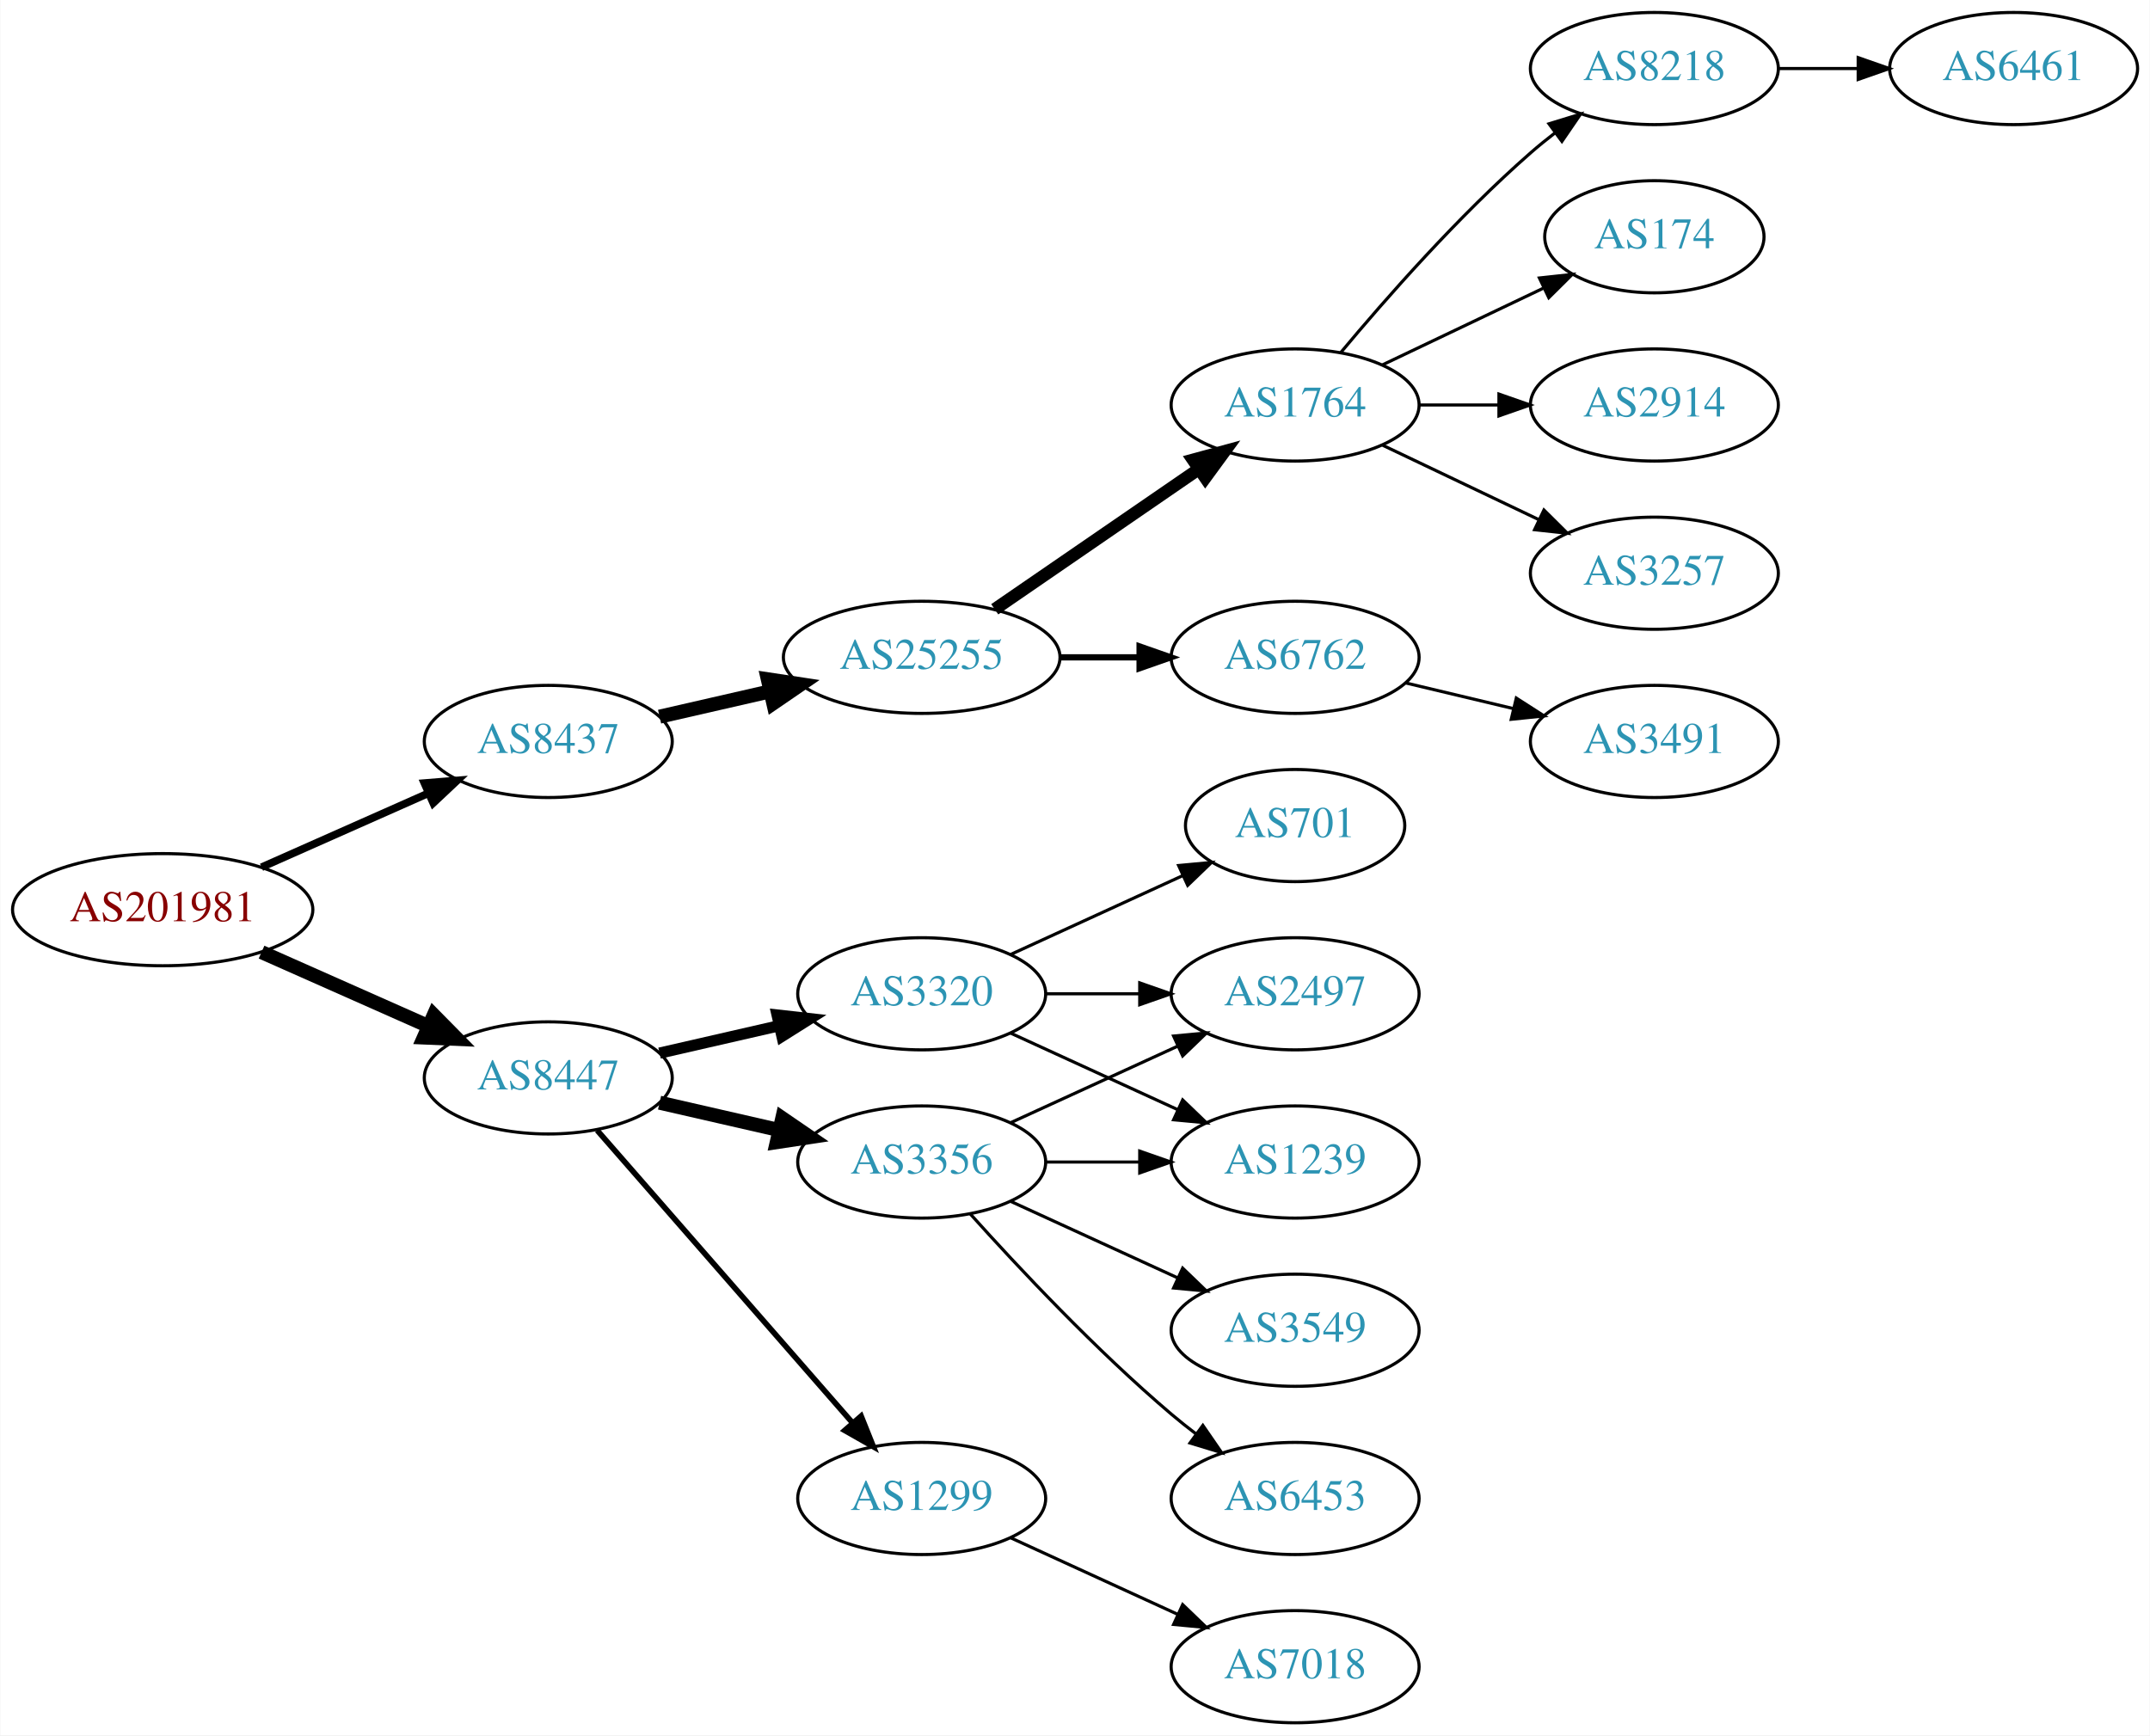
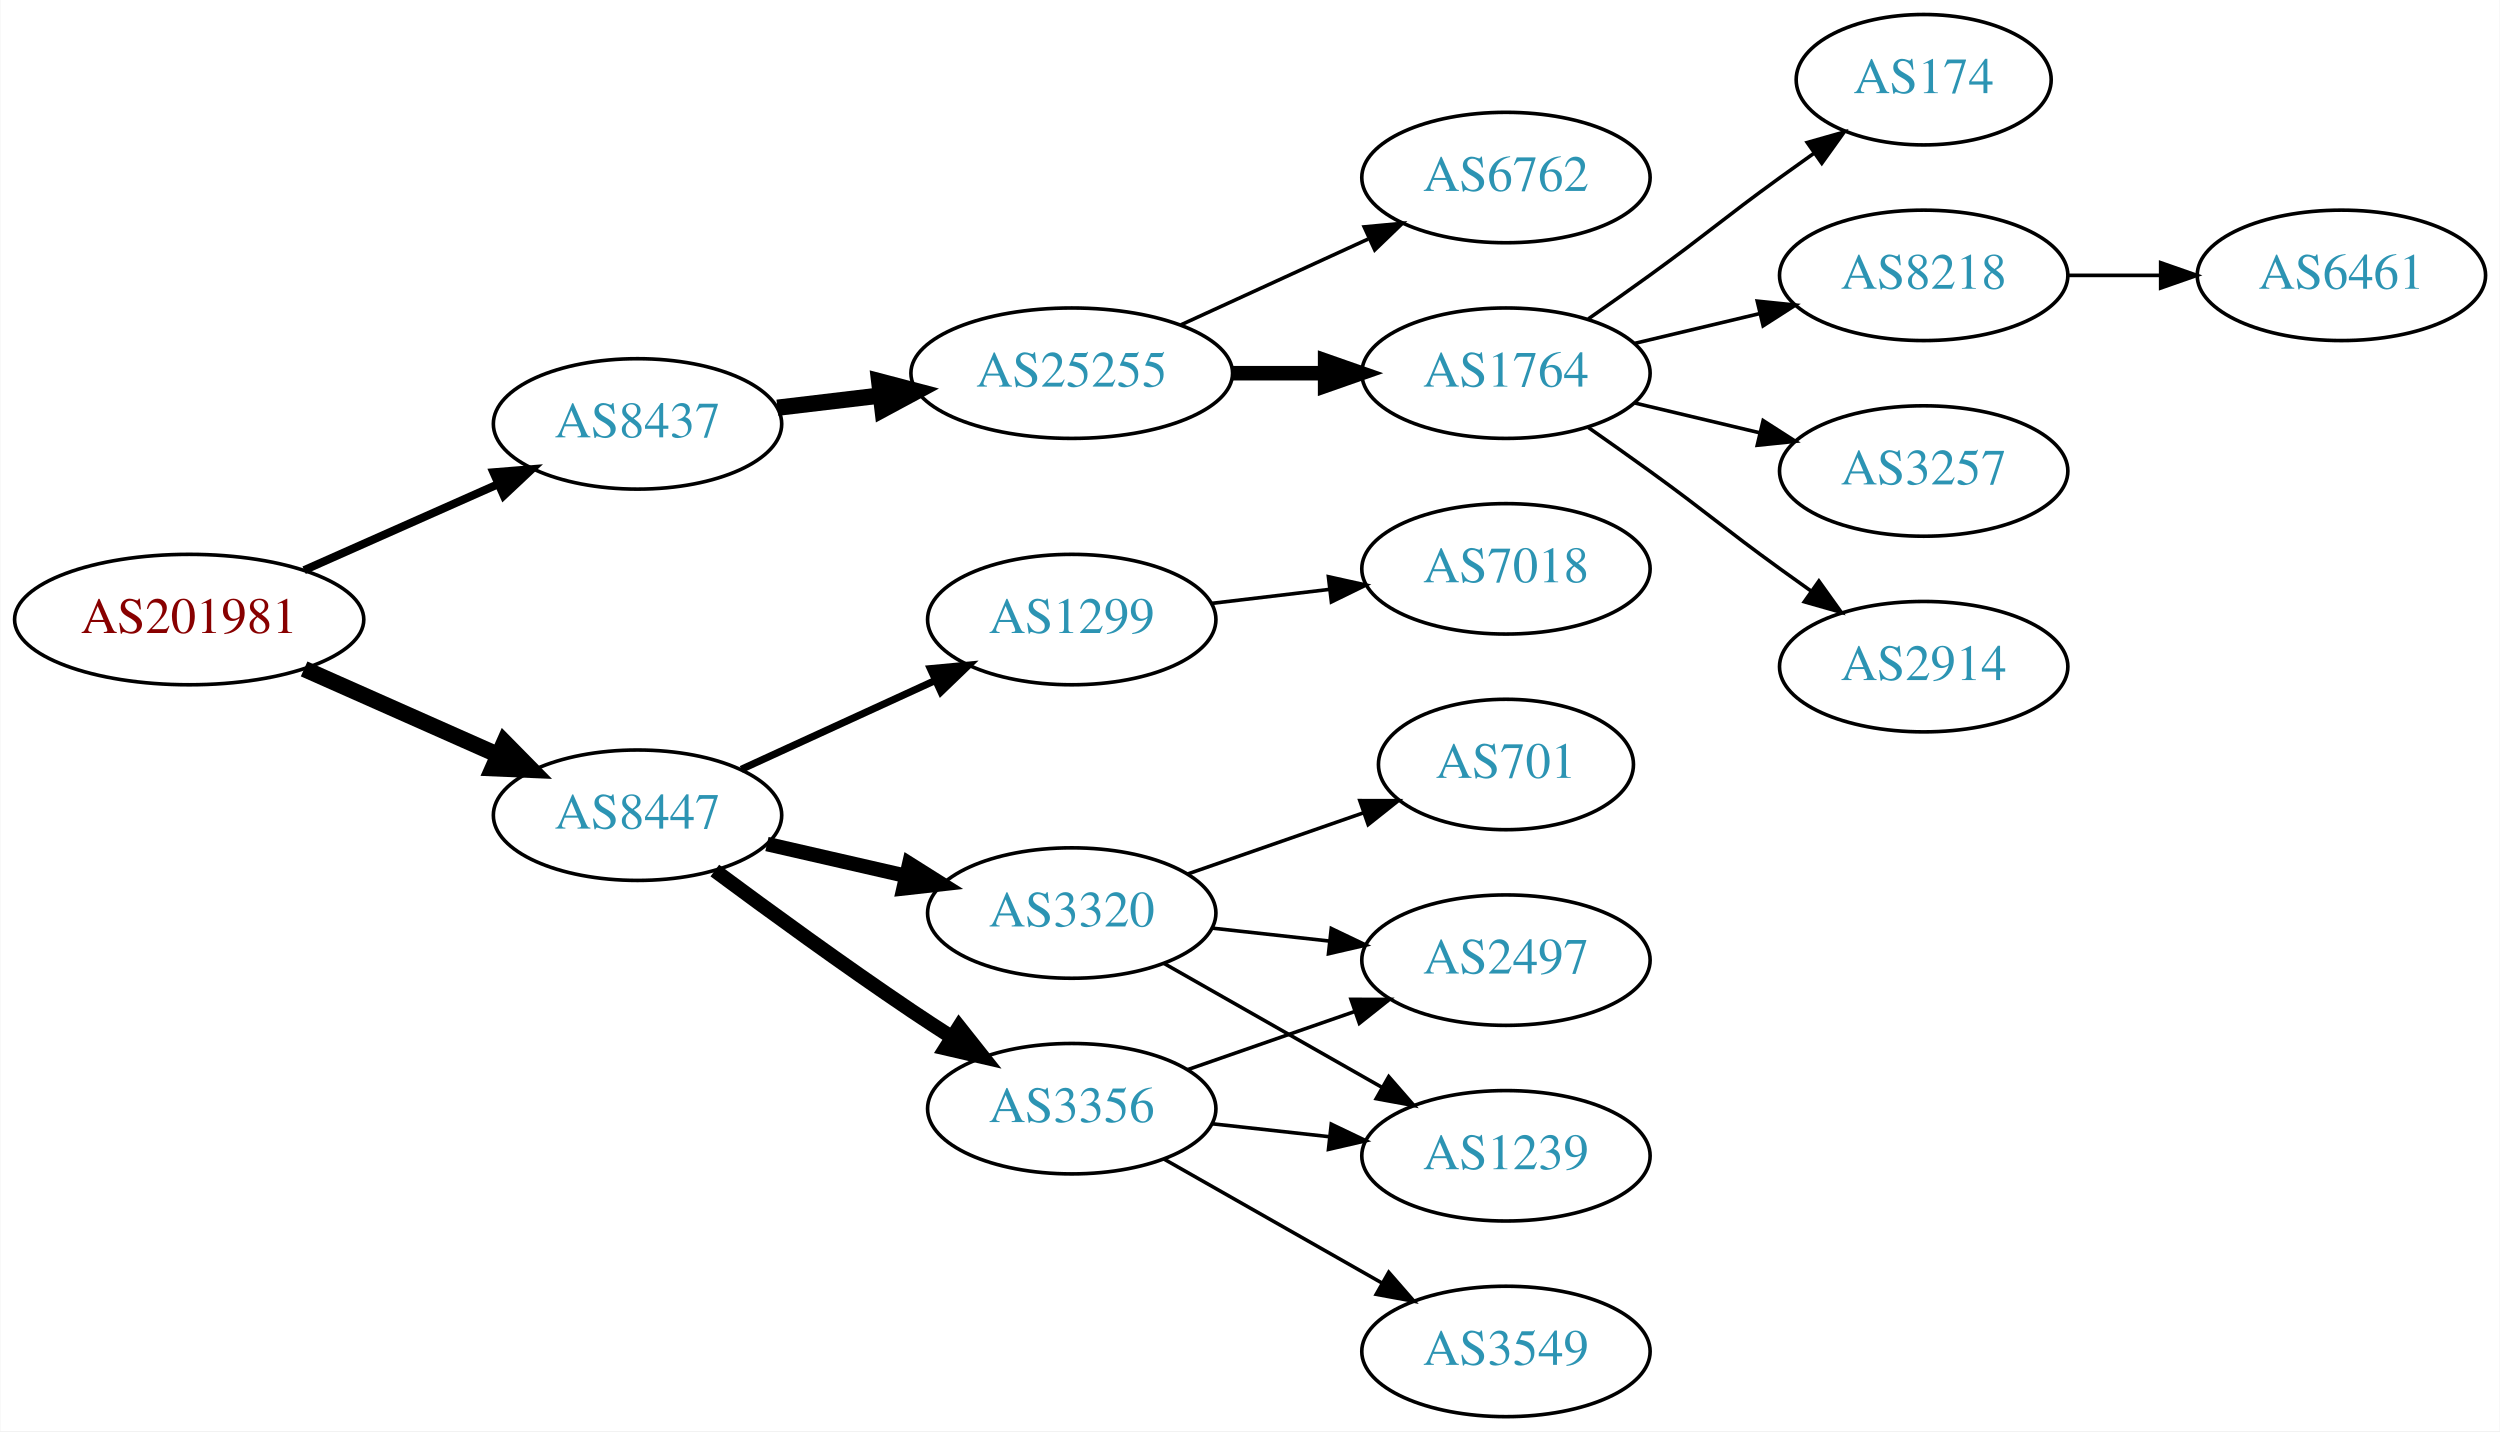
- <svg xmlns="http://www.w3.org/2000/svg" xmlns:xlink="http://www.w3.org/1999/xlink" width="690pt" height="557pt" viewBox="0.00 0.00 689.76 557.00">
-   <g id="graph0" class="graph" transform="scale(1 1) rotate(0) translate(4 553)">
-     <polygon fill="white" stroke="none" points="-4,4 -4,-553 685.755,-553 685.755,4 -4,4" />
+ <svg xmlns="http://www.w3.org/2000/svg" xmlns:xlink="http://www.w3.org/1999/xlink" width="690pt" height="395pt" viewBox="0.00 0.00 689.76 395.00">
+   <g id="graph0" class="graph" transform="scale(1 1) rotate(0) translate(4 391)">
+     <polygon fill="white" stroke="none" points="-4,4 -4,-391 685.755,-391 685.755,4 -4,4" />
    <g id="node1" class="node">
      <g id="a_node1">
        <a xlink:href="/asn/201981" xlink:title="AS201981 ~ Meusburger Georg GmbH &amp; Co KG [AT]">
-           <ellipse fill="#ffffff" stroke="black" cx="48.096" cy="-261" rx="48.192" ry="18" />
-           <text text-anchor="middle" x="48.096" y="-257.3" font-family="Times,serif" font-size="14.00" fill="#880000">AS201981</text>
+           <ellipse fill="#ffffff" stroke="black" cx="48.096" cy="-220" rx="48.192" ry="18" />
+           <text text-anchor="middle" x="48.096" y="-216.3" font-family="Times,serif" font-size="14.00" fill="#880000">AS201981</text>
        </a>
      </g>
    </g>
    <g id="node2" class="node">
      <g id="a_node2">
        <a xlink:href="/asn/8437" xlink:title="AS8437 ~ Hutchison Drei Austria GmbH [AT]">
-           <ellipse fill="#ffffff" stroke="black" cx="171.838" cy="-315" rx="39.794" ry="18" />
-           <text text-anchor="middle" x="171.838" y="-311.3" font-family="Times,serif" font-size="14.00" fill="#2c94b3">AS8437</text>
+           <ellipse fill="#ffffff" stroke="black" cx="171.838" cy="-274" rx="39.794" ry="18" />
+           <text text-anchor="middle" x="171.838" y="-270.3" font-family="Times,serif" font-size="14.00" fill="#2c94b3">AS8437</text>
        </a>
      </g>
    </g>
    <g id="edge1" class="edge">
-       <path fill="none" stroke="black" stroke-width="2.455" d="M79.816,-274.626C96.101,-281.85 116.238,-290.781 133.427,-298.406" />
-       <polygon fill="black" stroke="black" stroke-width="2.455" points="132.07,-301.633 142.631,-302.488 134.909,-295.234 132.07,-301.633" />
+       <path fill="none" stroke="black" stroke-width="2.25" d="M79.816,-233.626C96.101,-240.85 116.238,-249.781 133.427,-257.406" />
+       <polygon fill="black" stroke="black" stroke-width="2.25" points="132.07,-260.633 142.631,-261.488 134.909,-254.234 132.07,-260.633" />
    </g>
    <g id="node3" class="node">
      <g id="a_node3">
        <a xlink:href="/asn/8447" xlink:title="AS8447 ~ A1 Telekom Austria AG [AT]">
-           <ellipse fill="#ffffff" stroke="black" cx="171.838" cy="-207" rx="39.794" ry="18" />
-           <text text-anchor="middle" x="171.838" y="-203.3" font-family="Times,serif" font-size="14.00" fill="#2c94b3">AS8447</text>
+           <ellipse fill="#ffffff" stroke="black" cx="171.838" cy="-166" rx="39.794" ry="18" />
+           <text text-anchor="middle" x="171.838" y="-162.3" font-family="Times,serif" font-size="14.00" fill="#2c94b3">AS8447</text>
        </a>
      </g>
    </g>
    <g id="edge2" class="edge">
-       <path fill="none" stroke="black" stroke-width="4.5" d="M79.816,-247.374C96.101,-240.15 116.238,-231.219 133.427,-223.594" />
-       <polygon fill="black" stroke="black" stroke-width="4.5" points="135.086,-227.166 142.631,-219.512 131.893,-219.967 135.086,-227.166" />
+       <path fill="none" stroke="black" stroke-width="4.5" d="M79.816,-206.374C96.101,-199.15 116.238,-190.219 133.427,-182.594" />
+       <polygon fill="black" stroke="black" stroke-width="4.5" points="135.086,-186.166 142.631,-178.512 131.893,-178.967 135.086,-186.166" />
    </g>
    <g id="node4" class="node">
      <g id="a_node4">
        <a xlink:href="/asn/25255" xlink:title="AS25255 ~ ==&gt; TELE2 AUSTRIA &lt;== [AT]">
-           <ellipse fill="#ffffff" stroke="black" cx="291.681" cy="-342" rx="44.393" ry="18" />
-           <text text-anchor="middle" x="291.681" y="-338.3" font-family="Times,serif" font-size="14.00" fill="#2c94b3">AS25255</text>
+           <ellipse fill="#ffffff" stroke="black" cx="291.681" cy="-288" rx="44.393" ry="18" />
+           <text text-anchor="middle" x="291.681" y="-284.3" font-family="Times,serif" font-size="14.00" fill="#2c94b3">AS25255</text>
        </a>
      </g>
    </g>
    <g id="edge3" class="edge">
-       <path fill="none" stroke="black" stroke-width="4.5" d="M207.557,-322.955C218.696,-325.507 231.231,-328.379 243.124,-331.104" />
-       <polygon fill="black" stroke="black" stroke-width="4.5" points="242.291,-334.953 252.918,-333.348 244.05,-327.276 242.291,-334.953" />
+       <path fill="none" stroke="black" stroke-width="4.5" d="M210.448,-278.468C219.451,-279.538 229.221,-280.698 238.744,-281.83" />
+       <polygon fill="black" stroke="black" stroke-width="4.5" points="238.538,-285.77 248.933,-283.04 239.467,-277.95 238.538,-285.77" />
+     </g>
+     <g id="node12" class="node">
+       <g id="a_node12">
+         <a xlink:href="/asn/3320" xlink:title="AS3320 ~ DTAG [DE]">
+           <ellipse fill="#ffffff" stroke="black" cx="291.681" cy="-139" rx="39.794" ry="18" />
+           <text text-anchor="middle" x="291.681" y="-135.3" font-family="Times,serif" font-size="14.00" fill="#2c94b3">AS3320</text>
+         </a>
+       </g>
+     </g>
+     <g id="edge11" class="edge">
+       <path fill="none" stroke="black" stroke-width="4" d="M207.557,-158.045C219.557,-155.296 233.178,-152.175 245.871,-149.267" />
+       <polygon fill="black" stroke="black" stroke-width="4" points="246.836,-152.636 255.802,-146.991 245.273,-145.813 246.836,-152.636" />
    </g>
    <g id="node13" class="node">
      <g id="a_node13">
-         <a xlink:href="/asn/3320" xlink:title="AS3320 ~ DTAG [DE]">
-           <ellipse fill="#ffffff" stroke="black" cx="291.681" cy="-234" rx="39.794" ry="18" />
-           <text text-anchor="middle" x="291.681" y="-230.3" font-family="Times,serif" font-size="14.00" fill="#2c94b3">AS3320</text>
+         <a xlink:href="/asn/3356" xlink:title="AS3356 ~ Level 3 Parent, LLC [US]">
+           <ellipse fill="#ffffff" stroke="black" cx="291.681" cy="-85" rx="39.794" ry="18" />
+           <text text-anchor="middle" x="291.681" y="-81.3" font-family="Times,serif" font-size="14.00" fill="#2c94b3">AS3356</text>
        </a>
      </g>
    </g>
    <g id="edge12" class="edge">
-       <path fill="none" stroke="black" stroke-width="3.6" d="M207.557,-214.955C219.557,-217.704 233.178,-220.825 245.871,-223.733" />
-       <polygon fill="black" stroke="black" stroke-width="3.6" points="245.273,-227.187 255.802,-226.009 246.836,-220.364 245.273,-227.187" />
+       <path fill="none" stroke="black" stroke-width="4" d="M193.168,-150.723C208.031,-139.696 228.775,-124.593 247.484,-112 251.033,-109.611 254.784,-107.161 258.532,-104.758" />
+       <polygon fill="black" stroke="black" stroke-width="4" points="260.6,-107.591 267.181,-99.288 256.858,-101.675 260.6,-107.591" />
    </g>
    <g id="node14" class="node">
      <g id="a_node14">
-         <a xlink:href="/asn/3356" xlink:title="AS3356 ~ Level 3 Parent, LLC [US]">
-           <ellipse fill="#ffffff" stroke="black" cx="291.681" cy="-180" rx="39.794" ry="18" />
-           <text text-anchor="middle" x="291.681" y="-176.3" font-family="Times,serif" font-size="14.00" fill="#2c94b3">AS3356</text>
+         <a xlink:href="/asn/1299" xlink:title="AS1299 ~ Telia Carrier [EU]">
+           <ellipse fill="#ffffff" stroke="black" cx="291.681" cy="-220" rx="39.794" ry="18" />
+           <text text-anchor="middle" x="291.681" y="-216.3" font-family="Times,serif" font-size="14.00" fill="#2c94b3">AS1299</text>
        </a>
      </g>
    </g>
    <g id="edge13" class="edge">
-       <path fill="none" stroke="black" stroke-width="4.5" d="M207.557,-199.045C219.557,-196.296 233.178,-193.175 245.871,-190.267" />
-       <polygon fill="black" stroke="black" stroke-width="4.5" points="246.934,-194.063 255.802,-187.991 245.175,-186.387 246.934,-194.063" />
-     </g>
-     <g id="node15" class="node">
-       <g id="a_node15">
-         <a xlink:href="/asn/1299" xlink:title="AS1299 ~ Telia Carrier [EU]">
-           <ellipse fill="#ffffff" stroke="black" cx="291.681" cy="-72" rx="39.794" ry="18" />
-           <text text-anchor="middle" x="291.681" y="-68.3" font-family="Times,serif" font-size="14.00" fill="#2c94b3">AS1299</text>
-         </a>
-       </g>
-     </g>
-     <g id="edge14" class="edge">
-       <path fill="none" stroke="black" stroke-width="1.8" d="M187.525,-190.175C208.101,-166.603 245.639,-123.6 269.312,-96.48" />
-       <polygon fill="black" stroke="black" stroke-width="1.8" points="272.24,-98.448 276.179,-88.613 266.966,-93.845 272.24,-98.448" />
+       <path fill="none" stroke="black" stroke-width="2" d="M200.467,-178.661C216.424,-185.973 236.694,-195.261 253.977,-203.181" />
+       <polygon fill="black" stroke="black" stroke-width="2" points="252.676,-206.435 263.225,-207.419 255.592,-200.071 252.676,-206.435" />
    </g>
    <g id="node5" class="node">
      <g id="a_node5">
        <a xlink:href="/asn/1764" xlink:title="AS1764 ~ NEXTLAYER-AS [AT]">
-           <ellipse fill="#ffffff" stroke="black" cx="411.523" cy="-423" rx="39.794" ry="18" />
-           <text text-anchor="middle" x="411.523" y="-419.3" font-family="Times,serif" font-size="14.00" fill="#2c94b3">AS1764</text>
+           <ellipse fill="#ffffff" stroke="black" cx="411.523" cy="-288" rx="39.794" ry="18" />
+           <text text-anchor="middle" x="411.523" y="-284.3" font-family="Times,serif" font-size="14.00" fill="#2c94b3">AS1764</text>
        </a>
      </g>
    </g>
    <g id="edge4" class="edge">
-       <path fill="none" stroke="black" stroke-width="4" d="M315.123,-357.426C333.704,-370.198 360.265,-388.455 380.645,-402.463" />
-       <polygon fill="black" stroke="black" stroke-width="4" points="378.736,-405.398 388.959,-408.178 382.701,-399.629 378.736,-405.398" />
+       <path fill="none" stroke="black" stroke-width="4" d="M335.892,-288C344.204,-288 352.967,-288 361.449,-288" />
+       <polygon fill="black" stroke="black" stroke-width="4" points="361.608,-291.5 371.608,-288 361.608,-284.5 361.608,-291.5" />
    </g>
    <g id="node6" class="node">
      <g id="a_node6">
        <a xlink:href="/asn/6762" xlink:title="AS6762 ~ TELECOM ITALIA SPARKLE S.p.A. [IT]">
          <ellipse fill="#ffffff" stroke="black" cx="411.523" cy="-342" rx="39.794" ry="18" />
          <text text-anchor="middle" x="411.523" y="-338.3" font-family="Times,serif" font-size="14.00" fill="#2c94b3">AS6762</text>
        </a>
      </g>
    </g>
    <g id="edge5" class="edge">
-       <path fill="none" stroke="black" stroke-width="2" d="M335.892,-342C344.204,-342 352.967,-342 361.449,-342" />
-       <polygon fill="black" stroke="black" stroke-width="2" points="361.608,-345.5 371.608,-342 361.608,-338.5 361.608,-345.5" />
+       <path fill="none" stroke="black" d="M321.81,-301.348C337.421,-308.502 356.819,-317.391 373.491,-325.03" />
+       <polygon fill="black" stroke="black" points="372.394,-328.378 382.943,-329.362 375.31,-322.014 372.394,-328.378" />
    </g>
    <g id="node7" class="node">
      <g id="a_node7">
-         <a xlink:href="/asn/3257" xlink:title="AS3257 ~ GTT [DE]">
-           <ellipse fill="#ffffff" stroke="black" cx="526.816" cy="-369" rx="39.794" ry="18" />
-           <text text-anchor="middle" x="526.816" y="-365.3" font-family="Times,serif" font-size="14.00" fill="#2c94b3">AS3257</text>
+         <a xlink:href="/asn/174" xlink:title="AS174 ~ Cogent Communications [US]">
+           <ellipse fill="#ffffff" stroke="black" cx="526.816" cy="-369" rx="35.194" ry="18" />
+           <text text-anchor="middle" x="526.816" y="-365.3" font-family="Times,serif" font-size="14.00" fill="#2c94b3">AS174</text>
        </a>
      </g>
    </g>
    <g id="edge6" class="edge">
-       <path fill="none" stroke="black" d="M439.66,-410.066C454.654,-402.919 473.475,-393.948 489.698,-386.215" />
-       <polygon fill="black" stroke="black" points="491.38,-389.291 498.901,-381.829 488.368,-382.972 491.38,-389.291" />
+       <path fill="none" stroke="black" d="M434.28,-303.009C439.815,-306.879 445.733,-311.064 451.17,-315 467.369,-326.729 470.97,-330.271 487.17,-342 490.198,-344.193 493.377,-346.463 496.556,-348.713" />
+       <polygon fill="black" stroke="black" points="494.672,-351.667 504.866,-354.555 498.698,-345.941 494.672,-351.667" />
    </g>
    <g id="node8" class="node">
      <g id="a_node8">
        <a xlink:href="/asn/8218" xlink:title="AS8218 ~ legacy Neotelecoms [FR]">
-           <ellipse fill="#ffffff" stroke="black" cx="526.816" cy="-531" rx="39.794" ry="18" />
-           <text text-anchor="middle" x="526.816" y="-527.3" font-family="Times,serif" font-size="14.00" fill="#2c94b3">AS8218</text>
+           <ellipse fill="#ffffff" stroke="black" cx="526.816" cy="-315" rx="39.794" ry="18" />
+           <text text-anchor="middle" x="526.816" y="-311.3" font-family="Times,serif" font-size="14.00" fill="#2c94b3">AS8218</text>
        </a>
      </g>
    </g>
    <g id="edge7" class="edge">
-       <path fill="none" stroke="black" d="M426.153,-439.817C440.436,-456.929 463.982,-483.745 487.17,-504 489.635,-506.154 492.274,-508.294 494.971,-510.372" />
-       <polygon fill="black" stroke="black" points="492.996,-513.264 503.125,-516.37 497.144,-507.625 492.996,-513.264" />
+       <path fill="none" stroke="black" d="M447.13,-296.248C458.002,-298.838 470.156,-301.735 481.598,-304.462" />
+       <polygon fill="black" stroke="black" points="480.882,-307.889 491.421,-306.803 482.505,-301.08 480.882,-307.889" />
    </g>
    <g id="node9" class="node">
      <g id="a_node9">
-         <a xlink:href="/asn/174" xlink:title="AS174 ~ Cogent Communications [US]">
-           <ellipse fill="#ffffff" stroke="black" cx="526.816" cy="-477" rx="35.194" ry="18" />
-           <text text-anchor="middle" x="526.816" y="-473.3" font-family="Times,serif" font-size="14.00" fill="#2c94b3">AS174</text>
+         <a xlink:href="/asn/3257" xlink:title="AS3257 ~ GTT [DE]">
+           <ellipse fill="#ffffff" stroke="black" cx="526.816" cy="-261" rx="39.794" ry="18" />
+           <text text-anchor="middle" x="526.816" y="-257.3" font-family="Times,serif" font-size="14.00" fill="#2c94b3">AS3257</text>
        </a>
      </g>
    </g>
    <g id="edge8" class="edge">
-       <path fill="none" stroke="black" d="M439.66,-435.934C455.091,-443.29 474.577,-452.577 491.112,-460.459" />
-       <polygon fill="black" stroke="black" points="489.921,-463.768 500.454,-464.911 492.933,-457.449 489.921,-463.768" />
+       <path fill="none" stroke="black" d="M447.13,-279.752C458.002,-277.162 470.156,-274.265 481.598,-271.538" />
+       <polygon fill="black" stroke="black" points="482.505,-274.92 491.421,-269.197 480.882,-268.111 482.505,-274.92" />
    </g>
    <g id="node10" class="node">
      <g id="a_node10">
        <a xlink:href="/asn/2914" xlink:title="AS2914 ~ NTT America, Inc. [US]">
-           <ellipse fill="#ffffff" stroke="black" cx="526.816" cy="-423" rx="39.794" ry="18" />
-           <text text-anchor="middle" x="526.816" y="-419.3" font-family="Times,serif" font-size="14.00" fill="#2c94b3">AS2914</text>
+           <ellipse fill="#ffffff" stroke="black" cx="526.816" cy="-207" rx="39.794" ry="18" />
+           <text text-anchor="middle" x="526.816" y="-203.3" font-family="Times,serif" font-size="14.00" fill="#2c94b3">AS2914</text>
        </a>
      </g>
    </g>
    <g id="edge9" class="edge">
-       <path fill="none" stroke="black" d="M451.195,-423C459.398,-423 468.162,-423 476.694,-423" />
-       <polygon fill="black" stroke="black" points="476.934,-426.5 486.934,-423 476.933,-419.5 476.934,-426.5" />
-     </g>
-     <g id="node12" class="node">
-       <g id="a_node12">
-         <a xlink:href="/asn/3491" xlink:title="AS3491 ~ PCCW Global, Inc. [US]">
-           <ellipse fill="#ffffff" stroke="black" cx="526.816" cy="-315" rx="39.794" ry="18" />
-           <text text-anchor="middle" x="526.816" y="-311.3" font-family="Times,serif" font-size="14.00" fill="#2c94b3">AS3491</text>
-         </a>
-       </g>
-     </g>
-     <g id="edge11" class="edge">
-       <path fill="none" stroke="black" d="M447.13,-333.752C458.002,-331.162 470.156,-328.265 481.598,-325.538" />
-       <polygon fill="black" stroke="black" points="482.505,-328.92 491.421,-323.197 480.882,-322.111 482.505,-328.92" />
+       <path fill="none" stroke="black" d="M434.28,-272.991C439.815,-269.121 445.733,-264.936 451.17,-261 467.369,-249.271 470.97,-245.729 487.17,-234 489.973,-231.971 492.904,-229.875 495.845,-227.79" />
+       <polygon fill="black" stroke="black" points="497.896,-230.627 504.059,-222.009 493.867,-224.903 497.896,-230.627" />
    </g>
    <g id="node11" class="node">
      <g id="a_node11">
        <a xlink:href="/asn/6461" xlink:title="AS6461 ~ Zayo Bandwidth [US]">
-           <ellipse fill="#ffffff" stroke="black" cx="642.109" cy="-531" rx="39.794" ry="18" />
-           <text text-anchor="middle" x="642.109" y="-527.3" font-family="Times,serif" font-size="14.00" fill="#2c94b3">AS6461</text>
+           <ellipse fill="#ffffff" stroke="black" cx="642.109" cy="-315" rx="39.794" ry="18" />
+           <text text-anchor="middle" x="642.109" y="-311.3" font-family="Times,serif" font-size="14.00" fill="#2c94b3">AS6461</text>
        </a>
      </g>
    </g>
    <g id="edge10" class="edge">
-       <path fill="none" stroke="black" d="M566.488,-531C574.691,-531 583.455,-531 591.987,-531" />
-       <polygon fill="black" stroke="black" points="592.227,-534.5 602.226,-531 592.226,-527.5 592.227,-534.5" />
+       <path fill="none" stroke="black" d="M566.488,-315C574.691,-315 583.455,-315 591.987,-315" />
+       <polygon fill="black" stroke="black" points="592.227,-318.5 602.226,-315 592.226,-311.5 592.227,-318.5" />
+     </g>
+     <g id="node15" class="node">
+       <g id="a_node15">
+         <a xlink:href="/asn/701" xlink:title="AS701 ~ UUNET [US]">
+           <ellipse fill="#ffffff" stroke="black" cx="411.523" cy="-180" rx="35.194" ry="18" />
+           <text text-anchor="middle" x="411.523" y="-176.3" font-family="Times,serif" font-size="14.00" fill="#2c94b3">AS701</text>
+         </a>
+       </g>
+     </g>
+     <g id="edge14" class="edge">
+       <path fill="none" stroke="black" d="M323.642,-149.772C338.551,-154.959 356.569,-161.228 372.322,-166.709" />
+       <polygon fill="black" stroke="black" points="371.195,-170.023 381.79,-170.003 373.495,-163.411 371.195,-170.023" />
    </g>
    <g id="node16" class="node">
      <g id="a_node16">
-         <a xlink:href="/asn/701" xlink:title="AS701 ~ UUNET [US]">
-           <ellipse fill="#ffffff" stroke="black" cx="411.523" cy="-288" rx="35.194" ry="18" />
-           <text text-anchor="middle" x="411.523" y="-284.3" font-family="Times,serif" font-size="14.00" fill="#2c94b3">AS701</text>
+         <a xlink:href="/asn/2497" xlink:title="AS2497 ~ Internet Initiative Japan Inc. [JP]">
+           <ellipse fill="#ffffff" stroke="black" cx="411.523" cy="-126" rx="39.794" ry="18" />
+           <text text-anchor="middle" x="411.523" y="-122.3" font-family="Times,serif" font-size="14.00" fill="#2c94b3">AS2497</text>
        </a>
      </g>
    </g>
    <g id="edge15" class="edge">
-       <path fill="none" stroke="black" d="M320.309,-246.661C336.726,-254.183 357.707,-263.798 375.304,-271.861" />
-       <polygon fill="black" stroke="black" points="374.132,-275.174 384.681,-276.158 377.048,-268.811 374.132,-275.174" />
+       <path fill="none" stroke="black" d="M330.291,-134.851C340.602,-133.713 351.919,-132.465 362.719,-131.274" />
+       <polygon fill="black" stroke="black" points="363.31,-134.73 372.866,-130.154 362.543,-127.772 363.31,-134.73" />
    </g>
    <g id="node17" class="node">
      <g id="a_node17">
        <a xlink:href="/asn/1239" xlink:title="AS1239 ~ Sprint [US]">
-           <ellipse fill="#ffffff" stroke="black" cx="411.523" cy="-180" rx="39.794" ry="18" />
-           <text text-anchor="middle" x="411.523" y="-176.3" font-family="Times,serif" font-size="14.00" fill="#2c94b3">AS1239</text>
+           <ellipse fill="#ffffff" stroke="black" cx="411.523" cy="-72" rx="39.794" ry="18" />
+           <text text-anchor="middle" x="411.523" y="-68.3" font-family="Times,serif" font-size="14.00" fill="#2c94b3">AS1239</text>
        </a>
      </g>
    </g>
    <g id="edge16" class="edge">
-       <path fill="none" stroke="black" d="M320.309,-221.339C336.266,-214.027 356.537,-204.739 373.82,-196.819" />
-       <polygon fill="black" stroke="black" points="375.434,-199.929 383.067,-192.581 372.518,-193.565 375.434,-199.929" />
+       <path fill="none" stroke="black" d="M317.098,-125.118C334.557,-115.191 358.258,-101.716 377.418,-90.822" />
+       <polygon fill="black" stroke="black" points="379.174,-93.85 386.137,-85.865 375.714,-87.765 379.174,-93.85" />
+     </g>
+     <g id="edge19" class="edge">
+       <path fill="none" stroke="black" d="M323.642,-95.772C337.739,-100.677 354.615,-106.548 369.729,-111.807" />
+       <polygon fill="black" stroke="black" points="368.764,-115.177 379.359,-115.157 371.064,-108.566 368.764,-115.177" />
+     </g>
+     <g id="edge18" class="edge">
+       <path fill="none" stroke="black" d="M330.291,-80.851C340.602,-79.713 351.919,-78.465 362.719,-77.273" />
+       <polygon fill="black" stroke="black" points="363.31,-80.73 372.866,-76.154 362.543,-73.772 363.31,-80.73" />
    </g>
    <g id="node18" class="node">
      <g id="a_node18">
-         <a xlink:href="/asn/2497" xlink:title="AS2497 ~ Internet Initiative Japan Inc. [JP]">
-           <ellipse fill="#ffffff" stroke="black" cx="411.523" cy="-234" rx="39.794" ry="18" />
-           <text text-anchor="middle" x="411.523" y="-230.3" font-family="Times,serif" font-size="14.00" fill="#2c94b3">AS2497</text>
+         <a xlink:href="/asn/3549" xlink:title="AS3549 ~ Level 3 Parent, LLC [US]">
+           <ellipse fill="#ffffff" stroke="black" cx="411.523" cy="-18" rx="39.794" ry="18" />
+           <text text-anchor="middle" x="411.523" y="-14.3" font-family="Times,serif" font-size="14.00" fill="#2c94b3">AS3549</text>
        </a>
      </g>
    </g>
    <g id="edge17" class="edge">
-       <path fill="none" stroke="black" d="M331.593,-234C341.146,-234 351.496,-234 361.459,-234" />
-       <polygon fill="black" stroke="black" points="361.651,-237.5 371.651,-234 361.651,-230.5 361.651,-237.5" />
-     </g>
-     <g id="edge18" class="edge">
-       <path fill="none" stroke="black" d="M331.593,-180C341.146,-180 351.496,-180 361.459,-180" />
-       <polygon fill="black" stroke="black" points="361.651,-183.5 371.651,-180 361.651,-176.5 361.651,-183.5" />
-     </g>
-     <g id="edge21" class="edge">
-       <path fill="none" stroke="black" d="M320.309,-192.661C336.266,-199.973 356.537,-209.261 373.82,-217.181" />
-       <polygon fill="black" stroke="black" points="372.518,-220.435 383.067,-221.419 375.434,-214.071 372.518,-220.435" />
+       <path fill="none" stroke="black" d="M317.098,-71.118C334.557,-61.191 358.258,-47.716 377.418,-36.822" />
+       <polygon fill="black" stroke="black" points="379.174,-39.85 386.137,-31.865 375.714,-33.765 379.174,-39.85" />
    </g>
    <g id="node19" class="node">
      <g id="a_node19">
-         <a xlink:href="/asn/3549" xlink:title="AS3549 ~ Level 3 Parent, LLC [US]">
-           <ellipse fill="#ffffff" stroke="black" cx="411.523" cy="-126" rx="39.794" ry="18" />
-           <text text-anchor="middle" x="411.523" y="-122.3" font-family="Times,serif" font-size="14.00" fill="#2c94b3">AS3549</text>
-         </a>
-       </g>
-     </g>
-     <g id="edge19" class="edge">
-       <path fill="none" stroke="black" d="M320.309,-167.339C336.266,-160.027 356.537,-150.739 373.82,-142.819" />
-       <polygon fill="black" stroke="black" points="375.434,-145.929 383.067,-138.581 372.518,-139.565 375.434,-145.929" />
-     </g>
-     <g id="node20" class="node">
-       <g id="a_node20">
-         <a xlink:href="/asn/6453" xlink:title="AS6453 ~ TATA COMMUNICATIONS (AMERICA) INC [US]">
-           <ellipse fill="#ffffff" stroke="black" cx="411.523" cy="-72" rx="39.794" ry="18" />
-           <text text-anchor="middle" x="411.523" y="-68.3" font-family="Times,serif" font-size="14.00" fill="#2c94b3">AS6453</text>
+         <a xlink:href="/asn/7018" xlink:title="AS7018 ~ AT&amp;T Services, Inc. [US]">
+           <ellipse fill="#ffffff" stroke="black" cx="411.523" cy="-234" rx="39.794" ry="18" />
+           <text text-anchor="middle" x="411.523" y="-230.3" font-family="Times,serif" font-size="14.00" fill="#2c94b3">AS7018</text>
        </a>
      </g>
    </g>
    <g id="edge20" class="edge">
-       <path fill="none" stroke="black" d="M307.327,-163.275C322.627,-146.235 347.725,-119.477 371.877,-99 374.374,-96.883 377.034,-94.768 379.746,-92.707" />
-       <polygon fill="black" stroke="black" points="381.912,-95.459 387.922,-86.734 377.782,-89.806 381.912,-95.459" />
-     </g>
-     <g id="node21" class="node">
-       <g id="a_node21">
-         <a xlink:href="/asn/7018" xlink:title="AS7018 ~ AT&amp;T Services, Inc. [US]">
-           <ellipse fill="#ffffff" stroke="black" cx="411.523" cy="-18" rx="39.794" ry="18" />
-           <text text-anchor="middle" x="411.523" y="-14.3" font-family="Times,serif" font-size="14.00" fill="#2c94b3">AS7018</text>
-         </a>
-       </g>
-     </g>
-     <g id="edge22" class="edge">
-       <path fill="none" stroke="black" d="M320.309,-59.339C336.266,-52.027 356.537,-42.739 373.82,-34.819" />
-       <polygon fill="black" stroke="black" points="375.434,-37.929 383.067,-30.581 372.518,-31.565 375.434,-37.929" />
+       <path fill="none" stroke="black" d="M330.291,-224.468C340.602,-225.693 351.919,-227.038 362.719,-228.321" />
+       <polygon fill="black" stroke="black" points="362.523,-231.822 372.866,-229.526 363.349,-224.871 362.523,-231.822" />
    </g>
  </g>
</svg>
